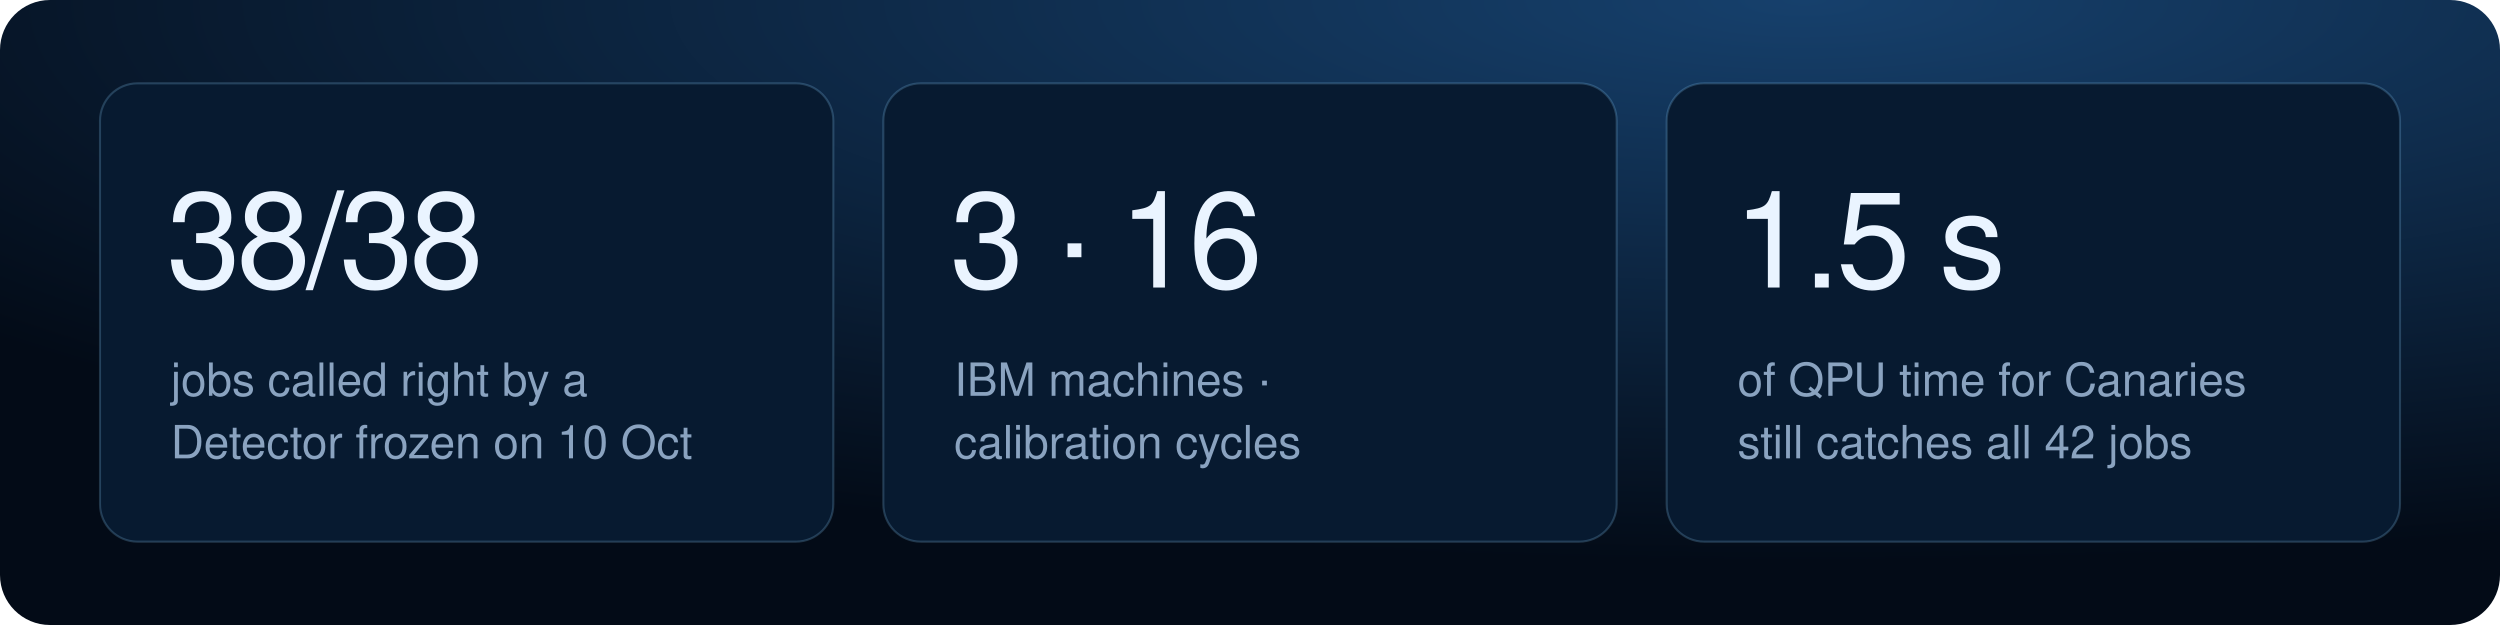
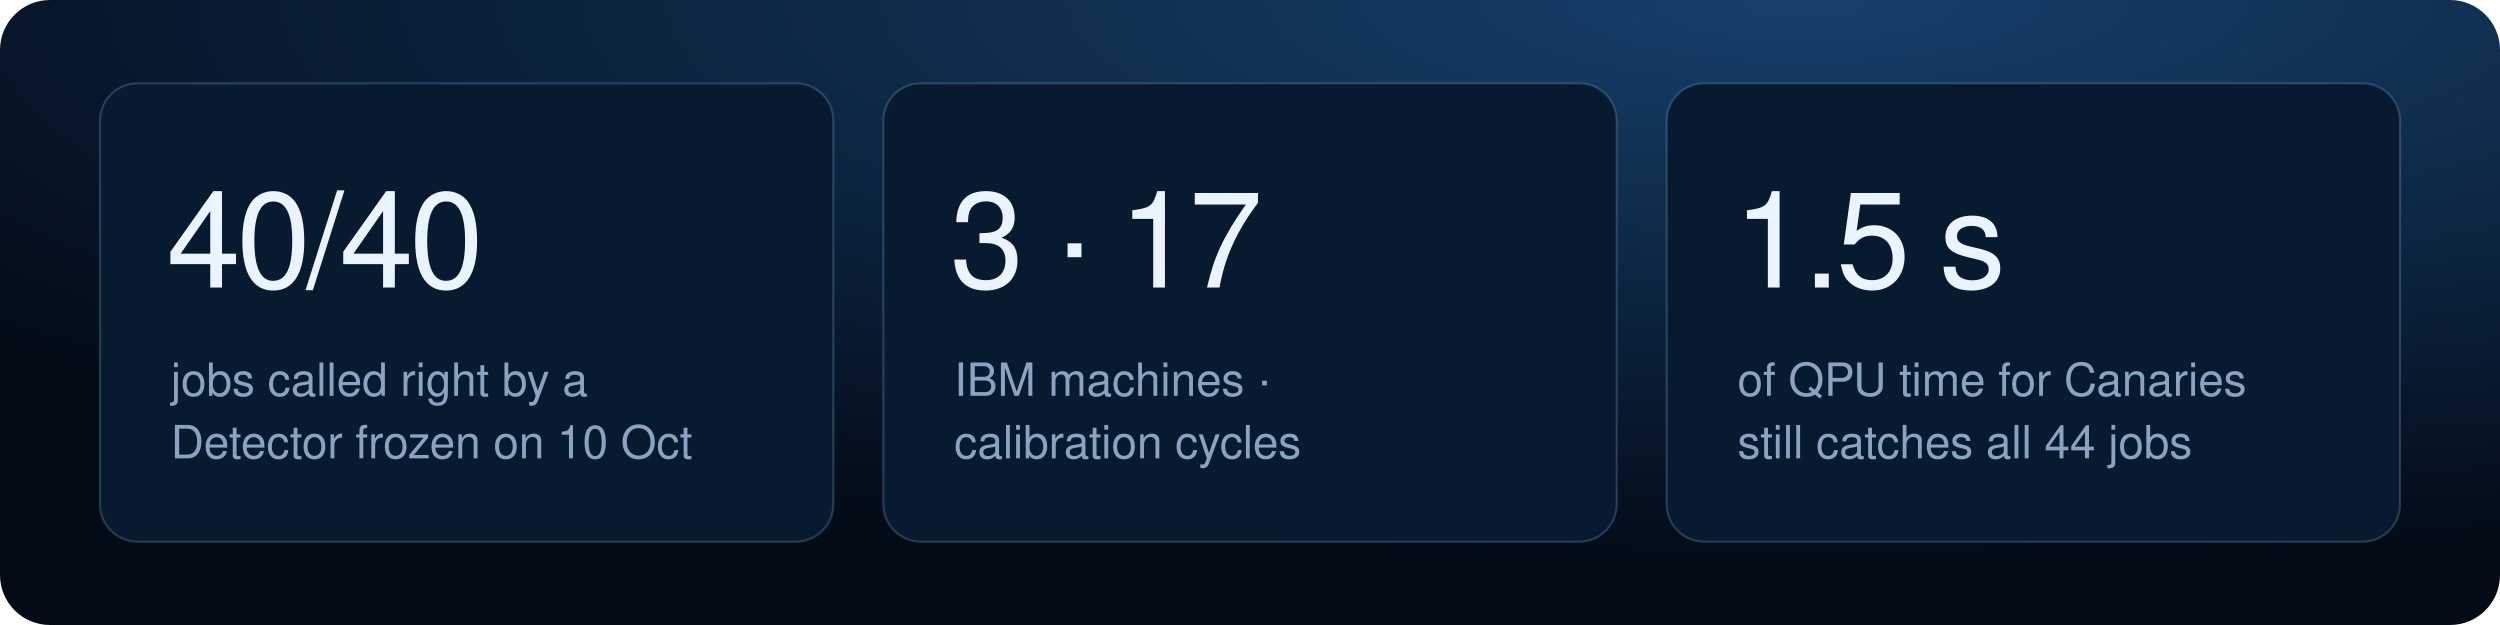
<svg xmlns="http://www.w3.org/2000/svg" width="1200" height="300" viewBox="0 0 1200 300" role="img" aria-labelledby="title desc">
  <defs>
    <radialGradient id="glow" cx="72%" cy="0%" r="90%">
      <stop offset="0" stop-color="#16406c" />
      <stop offset="1" stop-color="#030b17" />
    </radialGradient>
  </defs>
  <rect width="1200" height="300" rx="24" fill="url(#glow)" />
  <rect x="48" y="40" width="352" height="220" rx="18" fill="#071a30" stroke="#8fd3ff" stroke-opacity="0.22" />
-   <text x="80" y="138" font-family="-apple-system, BlinkMacSystemFont, 'Segoe UI', Helvetica, Arial, sans-serif" font-size="64" font-weight="300" fill="#eaf4ff" letter-spacing="-2">38/38</text>
+   <text x="80" y="138" font-family="-apple-system, BlinkMacSystemFont, 'Segoe UI', Helvetica, Arial, sans-serif" font-size="64" font-weight="300" fill="#eaf4ff" letter-spacing="-2">40/40</text>
  <text x="82" y="190" font-family="-apple-system, BlinkMacSystemFont, 'Segoe UI', Helvetica, Arial, sans-serif" font-size="22" fill="#8aa3c0">jobs called right by a</text>
  <text x="82" y="220" font-family="-apple-system, BlinkMacSystemFont, 'Segoe UI', Helvetica, Arial, sans-serif" font-size="22" fill="#8aa3c0">Detector frozen on 10 Oct</text>
  <rect x="424" y="40" width="352" height="220" rx="18" fill="#071a30" stroke="#8fd3ff" stroke-opacity="0.22" />
-   <text x="456" y="138" font-family="-apple-system, BlinkMacSystemFont, 'Segoe UI', Helvetica, Arial, sans-serif" font-size="64" font-weight="300" fill="#eaf4ff" letter-spacing="-2">3 · 16</text>
+   <text x="456" y="138" font-family="-apple-system, BlinkMacSystemFont, 'Segoe UI', Helvetica, Arial, sans-serif" font-size="64" font-weight="300" fill="#eaf4ff" letter-spacing="-2">3 · 17</text>
  <text x="458" y="190" font-family="-apple-system, BlinkMacSystemFont, 'Segoe UI', Helvetica, Arial, sans-serif" font-size="22" fill="#8aa3c0">IBM machines ·</text>
  <text x="458" y="220" font-family="-apple-system, BlinkMacSystemFont, 'Segoe UI', Helvetica, Arial, sans-serif" font-size="22" fill="#8aa3c0">calibration cycles</text>
  <rect x="800" y="40" width="352" height="220" rx="18" fill="#071a30" stroke="#8fd3ff" stroke-opacity="0.22" />
  <text x="832" y="138" font-family="-apple-system, BlinkMacSystemFont, 'Segoe UI', Helvetica, Arial, sans-serif" font-size="64" font-weight="300" fill="#eaf4ff" letter-spacing="-2">1.5 s</text>
  <text x="834" y="190" font-family="-apple-system, BlinkMacSystemFont, 'Segoe UI', Helvetica, Arial, sans-serif" font-size="22" fill="#8aa3c0">of QPU time for Canaries</text>
-   <text x="834" y="220" font-family="-apple-system, BlinkMacSystemFont, 'Segoe UI', Helvetica, Arial, sans-serif" font-size="22" fill="#8aa3c0">still catches all 42 jobs</text>
+   <text x="834" y="220" font-family="-apple-system, BlinkMacSystemFont, 'Segoe UI', Helvetica, Arial, sans-serif" font-size="22" fill="#8aa3c0">still catches all 44 jobs</text>
</svg>
